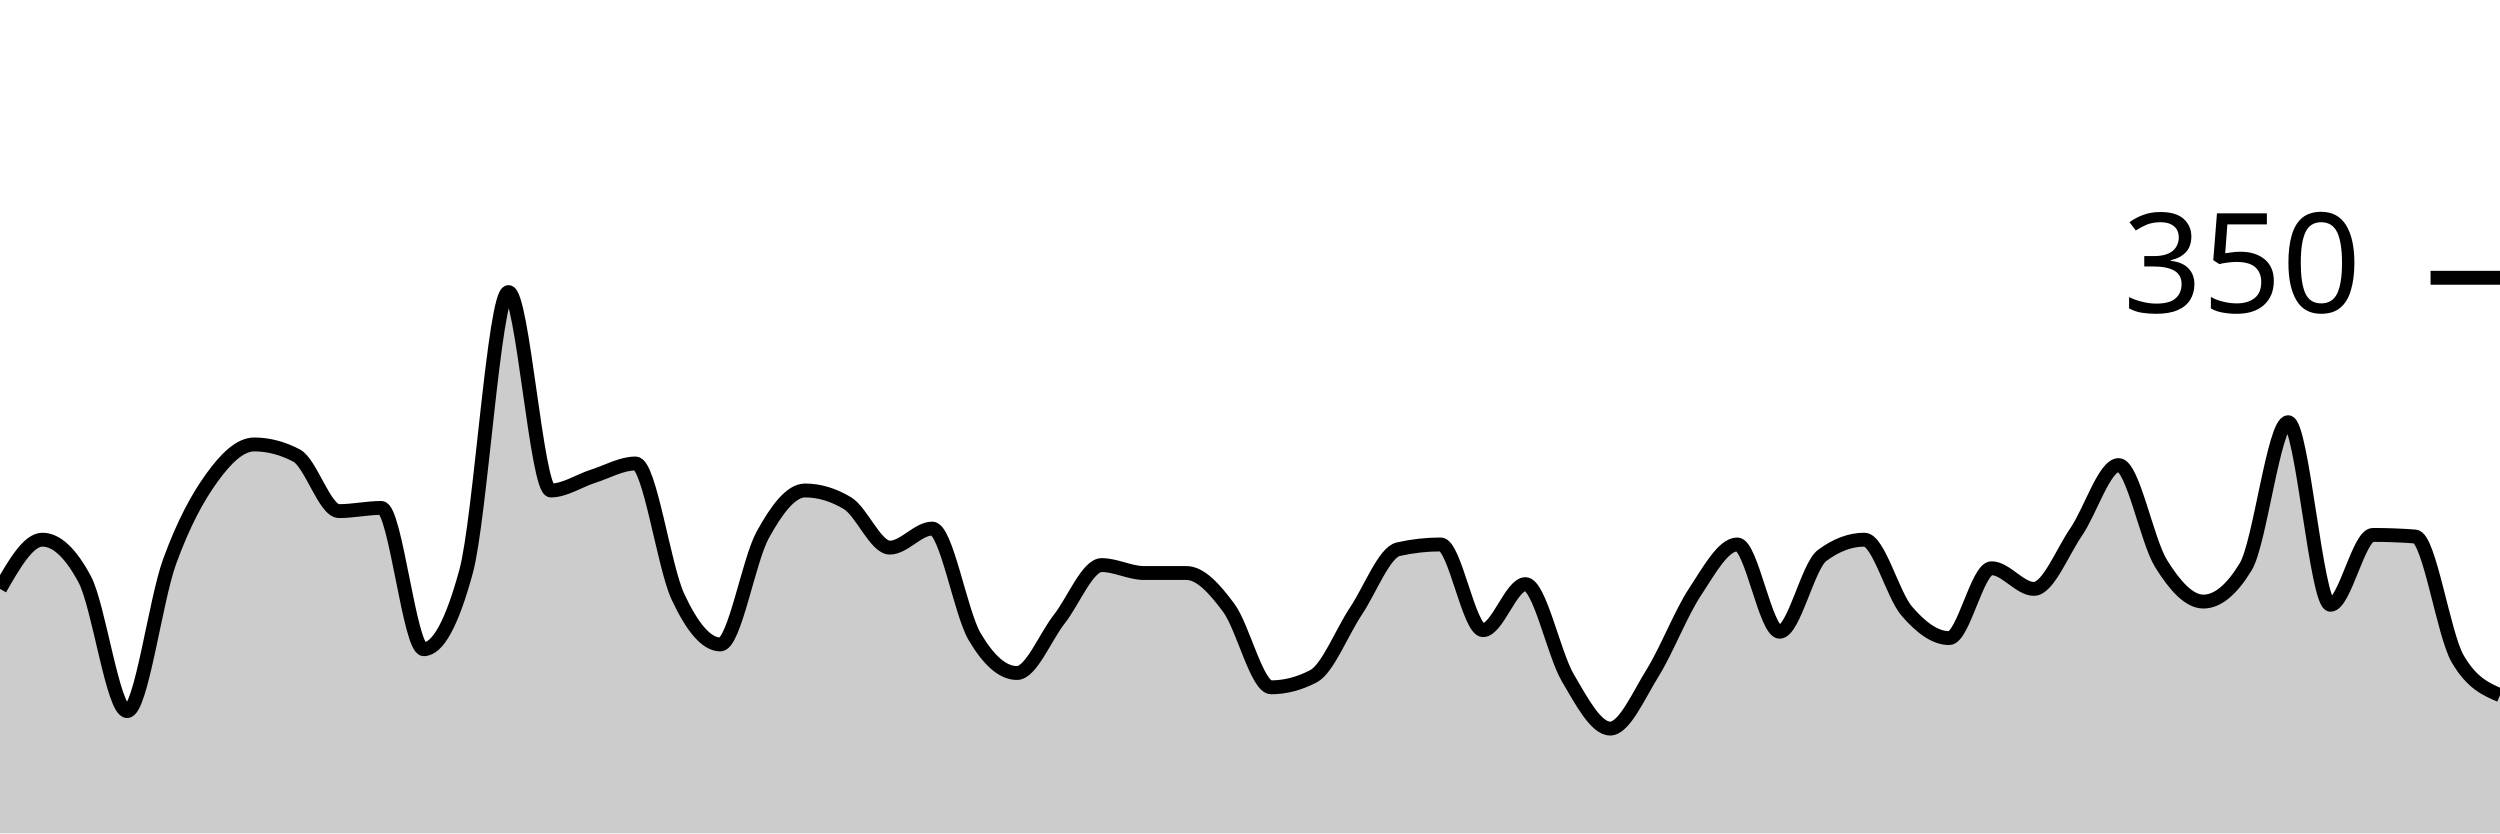
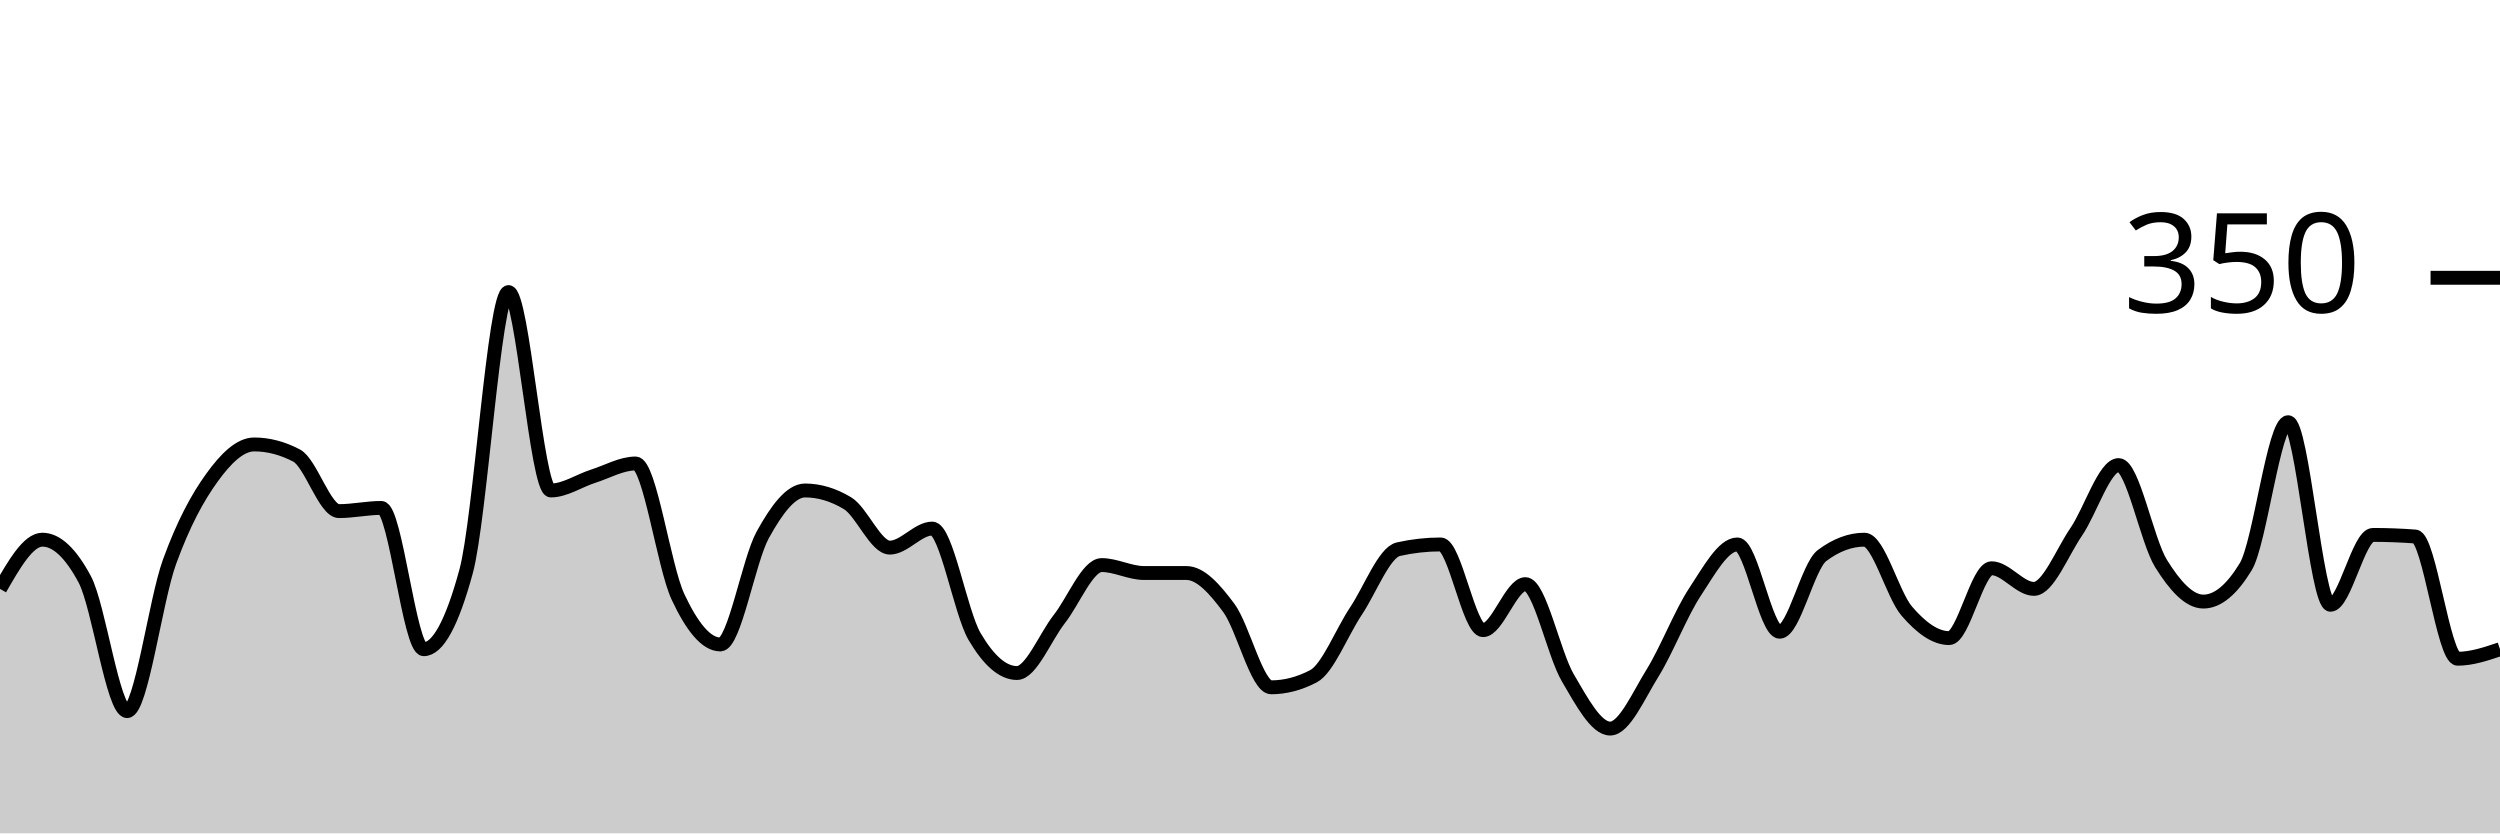
<svg xmlns="http://www.w3.org/2000/svg" viewBox="0 0 180 60">
  <g transform="translate(0,20)">
-     <path class="area" fill="rgba(0, 0, 0, 0.2)" d="M0,22.4C1.017,20.629,2.034,18.857,3.051,18.857C4.068,18.857,5.085,19.81,6.102,21.714C7.119,23.619,8.136,31.2,9.153,31.2C10.169,31.2,11.186,23.257,12.203,20.457C13.22,17.657,14.237,15.81,15.254,14.4C16.271,12.99,17.288,12,18.305,12C19.322,12,20.339,12.267,21.356,12.8C22.373,13.333,23.39,16.8,24.407,16.8C25.424,16.8,26.441,16.571,27.458,16.571C28.475,16.571,29.492,26.743,30.508,26.743C31.525,26.743,32.542,24.876,33.559,21.143C34.576,17.41,35.593,1.029,36.61,1.029C37.627,1.029,38.644,15.314,39.661,15.314C40.678,15.314,41.695,14.61,42.712,14.286C43.729,13.962,44.746,13.371,45.763,13.371C46.78,13.371,47.797,20.8,48.814,22.971C49.831,25.143,50.847,26.4,51.864,26.4C52.881,26.4,53.898,20.362,54.915,18.514C55.932,16.667,56.949,15.314,57.966,15.314C58.983,15.314,60,15.619,61.017,16.229C62.034,16.838,63.051,19.429,64.068,19.429C65.085,19.429,66.102,18.057,67.119,18.057C68.136,18.057,69.153,24.095,70.169,25.829C71.186,27.562,72.203,28.457,73.22,28.457C74.237,28.457,75.254,25.867,76.271,24.571C77.288,23.276,78.305,20.686,79.322,20.686C80.339,20.686,81.356,21.257,82.373,21.257C83.39,21.257,84.407,21.257,85.424,21.257C86.441,21.257,87.458,22.4,88.475,23.771C89.492,25.143,90.508,29.486,91.525,29.486C92.542,29.486,93.559,29.219,94.576,28.686C95.593,28.152,96.61,25.524,97.627,24C98.644,22.476,99.661,19.771,100.678,19.543C101.695,19.314,102.712,19.2,103.729,19.2C104.746,19.2,105.763,25.371,106.78,25.371C107.797,25.371,108.814,22.057,109.831,22.057C110.847,22.057,111.864,27.067,112.881,28.8C113.898,30.533,114.915,32.457,115.932,32.457C116.949,32.457,117.966,30.095,118.983,28.457C120,26.819,121.017,24.171,122.034,22.629C123.051,21.086,124.068,19.2,125.085,19.2C126.102,19.2,127.119,25.486,128.136,25.486C129.153,25.486,130.169,20.762,131.186,20C132.203,19.238,133.22,18.857,134.237,18.857C135.254,18.857,136.271,22.819,137.288,24C138.305,25.181,139.322,25.943,140.339,25.943C141.356,25.943,142.373,20.914,143.39,20.914C144.407,20.914,145.424,22.4,146.441,22.4C147.458,22.4,148.475,19.771,149.492,18.286C150.508,16.8,151.525,13.486,152.542,13.486C153.559,13.486,154.576,18.933,155.593,20.571C156.61,22.21,157.627,23.314,158.644,23.314C159.661,23.314,160.678,22.476,161.695,20.8C162.712,19.124,163.729,10.4,164.746,10.4C165.763,10.4,166.78,23.543,167.797,23.543C168.814,23.543,169.831,18.514,170.847,18.514C171.864,18.514,172.881,18.552,173.898,18.629C174.915,18.705,175.932,25.676,176.949,27.429C177.966,29.181,178.983,29.619,180,30.057L180,40C178.983,40,177.966,40,176.949,40C175.932,40,174.915,40,173.898,40C172.881,40,171.864,40,170.847,40C169.831,40,168.814,40,167.797,40C166.78,40,165.763,40,164.746,40C163.729,40,162.712,40,161.695,40C160.678,40,159.661,40,158.644,40C157.627,40,156.61,40,155.593,40C154.576,40,153.559,40,152.542,40C151.525,40,150.508,40,149.492,40C148.475,40,147.458,40,146.441,40C145.424,40,144.407,40,143.39,40C142.373,40,141.356,40,140.339,40C139.322,40,138.305,40,137.288,40C136.271,40,135.254,40,134.237,40C133.22,40,132.203,40,131.186,40C130.169,40,129.153,40,128.136,40C127.119,40,126.102,40,125.085,40C124.068,40,123.051,40,122.034,40C121.017,40,120,40,118.983,40C117.966,40,116.949,40,115.932,40C114.915,40,113.898,40,112.881,40C111.864,40,110.847,40,109.831,40C108.814,40,107.797,40,106.78,40C105.763,40,104.746,40,103.729,40C102.712,40,101.695,40,100.678,40C99.661,40,98.644,40,97.627,40C96.61,40,95.593,40,94.576,40C93.559,40,92.542,40,91.525,40C90.508,40,89.492,40,88.475,40C87.458,40,86.441,40,85.424,40C84.407,40,83.39,40,82.373,40C81.356,40,80.339,40,79.322,40C78.305,40,77.288,40,76.271,40C75.254,40,74.237,40,73.22,40C72.203,40,71.186,40,70.169,40C69.153,40,68.136,40,67.119,40C66.102,40,65.085,40,64.068,40C63.051,40,62.034,40,61.017,40C60,40,58.983,40,57.966,40C56.949,40,55.932,40,54.915,40C53.898,40,52.881,40,51.864,40C50.847,40,49.831,40,48.814,40C47.797,40,46.78,40,45.763,40C44.746,40,43.729,40,42.712,40C41.695,40,40.678,40,39.661,40C38.644,40,37.627,40,36.61,40C35.593,40,34.576,40,33.559,40C32.542,40,31.525,40,30.508,40C29.492,40,28.475,40,27.458,40C26.441,40,25.424,40,24.407,40C23.39,40,22.373,40,21.356,40C20.339,40,19.322,40,18.305,40C17.288,40,16.271,40,15.254,40C14.237,40,13.22,40,12.203,40C11.186,40,10.169,40,9.153,40C8.136,40,7.119,40,6.102,40C5.085,40,4.068,40,3.051,40C2.034,40,1.017,40,0,40Z" />
-     <path class="line" stroke="black" fill="none" d="M0,22.4C1.017,20.629,2.034,18.857,3.051,18.857C4.068,18.857,5.085,19.81,6.102,21.714C7.119,23.619,8.136,31.2,9.153,31.2C10.169,31.2,11.186,23.257,12.203,20.457C13.22,17.657,14.237,15.81,15.254,14.4C16.271,12.99,17.288,12,18.305,12C19.322,12,20.339,12.267,21.356,12.8C22.373,13.333,23.39,16.8,24.407,16.8C25.424,16.8,26.441,16.571,27.458,16.571C28.475,16.571,29.492,26.743,30.508,26.743C31.525,26.743,32.542,24.876,33.559,21.143C34.576,17.41,35.593,1.029,36.61,1.029C37.627,1.029,38.644,15.314,39.661,15.314C40.678,15.314,41.695,14.61,42.712,14.286C43.729,13.962,44.746,13.371,45.763,13.371C46.78,13.371,47.797,20.8,48.814,22.971C49.831,25.143,50.847,26.4,51.864,26.4C52.881,26.4,53.898,20.362,54.915,18.514C55.932,16.667,56.949,15.314,57.966,15.314C58.983,15.314,60,15.619,61.017,16.229C62.034,16.838,63.051,19.429,64.068,19.429C65.085,19.429,66.102,18.057,67.119,18.057C68.136,18.057,69.153,24.095,70.169,25.829C71.186,27.562,72.203,28.457,73.22,28.457C74.237,28.457,75.254,25.867,76.271,24.571C77.288,23.276,78.305,20.686,79.322,20.686C80.339,20.686,81.356,21.257,82.373,21.257C83.39,21.257,84.407,21.257,85.424,21.257C86.441,21.257,87.458,22.4,88.475,23.771C89.492,25.143,90.508,29.486,91.525,29.486C92.542,29.486,93.559,29.219,94.576,28.686C95.593,28.152,96.61,25.524,97.627,24C98.644,22.476,99.661,19.771,100.678,19.543C101.695,19.314,102.712,19.2,103.729,19.2C104.746,19.2,105.763,25.371,106.78,25.371C107.797,25.371,108.814,22.057,109.831,22.057C110.847,22.057,111.864,27.067,112.881,28.8C113.898,30.533,114.915,32.457,115.932,32.457C116.949,32.457,117.966,30.095,118.983,28.457C120,26.819,121.017,24.171,122.034,22.629C123.051,21.086,124.068,19.2,125.085,19.2C126.102,19.2,127.119,25.486,128.136,25.486C129.153,25.486,130.169,20.762,131.186,20C132.203,19.238,133.22,18.857,134.237,18.857C135.254,18.857,136.271,22.819,137.288,24C138.305,25.181,139.322,25.943,140.339,25.943C141.356,25.943,142.373,20.914,143.39,20.914C144.407,20.914,145.424,22.4,146.441,22.4C147.458,22.4,148.475,19.771,149.492,18.286C150.508,16.8,151.525,13.486,152.542,13.486C153.559,13.486,154.576,18.933,155.593,20.571C156.61,22.21,157.627,23.314,158.644,23.314C159.661,23.314,160.678,22.476,161.695,20.8C162.712,19.124,163.729,10.4,164.746,10.4C165.763,10.4,166.78,23.543,167.797,23.543C168.814,23.543,169.831,18.514,170.847,18.514C171.864,18.514,172.881,18.552,173.898,18.629C174.915,18.705,175.932,25.676,176.949,27.429C177.966,29.181,178.983,29.619,180,30.057" />
+     <path class="area" fill="rgba(0, 0, 0, 0.2)" d="M0,22.4C1.017,20.629,2.034,18.857,3.051,18.857C4.068,18.857,5.085,19.81,6.102,21.714C7.119,23.619,8.136,31.2,9.153,31.2C10.169,31.2,11.186,23.257,12.203,20.457C13.22,17.657,14.237,15.81,15.254,14.4C16.271,12.99,17.288,12,18.305,12C19.322,12,20.339,12.267,21.356,12.8C22.373,13.333,23.39,16.8,24.407,16.8C25.424,16.8,26.441,16.571,27.458,16.571C28.475,16.571,29.492,26.743,30.508,26.743C31.525,26.743,32.542,24.876,33.559,21.143C34.576,17.41,35.593,1.029,36.61,1.029C37.627,1.029,38.644,15.314,39.661,15.314C40.678,15.314,41.695,14.61,42.712,14.286C43.729,13.962,44.746,13.371,45.763,13.371C46.78,13.371,47.797,20.8,48.814,22.971C49.831,25.143,50.847,26.4,51.864,26.4C52.881,26.4,53.898,20.362,54.915,18.514C55.932,16.667,56.949,15.314,57.966,15.314C58.983,15.314,60,15.619,61.017,16.229C62.034,16.838,63.051,19.429,64.068,19.429C65.085,19.429,66.102,18.057,67.119,18.057C68.136,18.057,69.153,24.095,70.169,25.829C71.186,27.562,72.203,28.457,73.22,28.457C74.237,28.457,75.254,25.867,76.271,24.571C77.288,23.276,78.305,20.686,79.322,20.686C80.339,20.686,81.356,21.257,82.373,21.257C83.39,21.257,84.407,21.257,85.424,21.257C86.441,21.257,87.458,22.4,88.475,23.771C89.492,25.143,90.508,29.486,91.525,29.486C92.542,29.486,93.559,29.219,94.576,28.686C95.593,28.152,96.61,25.524,97.627,24C98.644,22.476,99.661,19.771,100.678,19.543C101.695,19.314,102.712,19.2,103.729,19.2C104.746,19.2,105.763,25.371,106.78,25.371C107.797,25.371,108.814,22.057,109.831,22.057C110.847,22.057,111.864,27.067,112.881,28.8C113.898,30.533,114.915,32.457,115.932,32.457C116.949,32.457,117.966,30.095,118.983,28.457C120,26.819,121.017,24.171,122.034,22.629C123.051,21.086,124.068,19.2,125.085,19.2C126.102,19.2,127.119,25.486,128.136,25.486C129.153,25.486,130.169,20.762,131.186,20C132.203,19.238,133.22,18.857,134.237,18.857C135.254,18.857,136.271,22.819,137.288,24C138.305,25.181,139.322,25.943,140.339,25.943C141.356,25.943,142.373,20.914,143.39,20.914C144.407,20.914,145.424,22.4,146.441,22.4C147.458,22.4,148.475,19.771,149.492,18.286C150.508,16.8,151.525,13.486,152.542,13.486C153.559,13.486,154.576,18.933,155.593,20.571C156.61,22.21,157.627,23.314,158.644,23.314C159.661,23.314,160.678,22.476,161.695,20.8C162.712,19.124,163.729,10.4,164.746,10.4C165.763,10.4,166.78,23.543,167.797,23.543C168.814,23.543,169.831,18.514,170.847,18.514C171.864,18.514,172.881,18.552,173.898,18.629C174.915,18.705,175.932,27.429,176.949,27.429C177.966,27.429,178.983,27.086,180,26.743L180,40C178.983,40,177.966,40,176.949,40C175.932,40,174.915,40,173.898,40C172.881,40,171.864,40,170.847,40C169.831,40,168.814,40,167.797,40C166.78,40,165.763,40,164.746,40C163.729,40,162.712,40,161.695,40C160.678,40,159.661,40,158.644,40C157.627,40,156.61,40,155.593,40C154.576,40,153.559,40,152.542,40C151.525,40,150.508,40,149.492,40C148.475,40,147.458,40,146.441,40C145.424,40,144.407,40,143.39,40C142.373,40,141.356,40,140.339,40C139.322,40,138.305,40,137.288,40C136.271,40,135.254,40,134.237,40C133.22,40,132.203,40,131.186,40C130.169,40,129.153,40,128.136,40C127.119,40,126.102,40,125.085,40C124.068,40,123.051,40,122.034,40C121.017,40,120,40,118.983,40C117.966,40,116.949,40,115.932,40C114.915,40,113.898,40,112.881,40C111.864,40,110.847,40,109.831,40C108.814,40,107.797,40,106.78,40C105.763,40,104.746,40,103.729,40C102.712,40,101.695,40,100.678,40C99.661,40,98.644,40,97.627,40C96.61,40,95.593,40,94.576,40C93.559,40,92.542,40,91.525,40C90.508,40,89.492,40,88.475,40C87.458,40,86.441,40,85.424,40C84.407,40,83.39,40,82.373,40C81.356,40,80.339,40,79.322,40C78.305,40,77.288,40,76.271,40C75.254,40,74.237,40,73.22,40C72.203,40,71.186,40,70.169,40C69.153,40,68.136,40,67.119,40C66.102,40,65.085,40,64.068,40C63.051,40,62.034,40,61.017,40C60,40,58.983,40,57.966,40C56.949,40,55.932,40,54.915,40C53.898,40,52.881,40,51.864,40C50.847,40,49.831,40,48.814,40C47.797,40,46.78,40,45.763,40C44.746,40,43.729,40,42.712,40C41.695,40,40.678,40,39.661,40C38.644,40,37.627,40,36.61,40C35.593,40,34.576,40,33.559,40C32.542,40,31.525,40,30.508,40C29.492,40,28.475,40,27.458,40C26.441,40,25.424,40,24.407,40C23.39,40,22.373,40,21.356,40C20.339,40,19.322,40,18.305,40C17.288,40,16.271,40,15.254,40C14.237,40,13.22,40,12.203,40C11.186,40,10.169,40,9.153,40C8.136,40,7.119,40,6.102,40C5.085,40,4.068,40,3.051,40C2.034,40,1.017,40,0,40Z" />
+     <path class="line" stroke="black" fill="none" d="M0,22.4C1.017,20.629,2.034,18.857,3.051,18.857C4.068,18.857,5.085,19.81,6.102,21.714C7.119,23.619,8.136,31.2,9.153,31.2C10.169,31.2,11.186,23.257,12.203,20.457C13.22,17.657,14.237,15.81,15.254,14.4C16.271,12.99,17.288,12,18.305,12C19.322,12,20.339,12.267,21.356,12.8C22.373,13.333,23.39,16.8,24.407,16.8C25.424,16.8,26.441,16.571,27.458,16.571C28.475,16.571,29.492,26.743,30.508,26.743C31.525,26.743,32.542,24.876,33.559,21.143C34.576,17.41,35.593,1.029,36.61,1.029C37.627,1.029,38.644,15.314,39.661,15.314C40.678,15.314,41.695,14.61,42.712,14.286C43.729,13.962,44.746,13.371,45.763,13.371C46.78,13.371,47.797,20.8,48.814,22.971C49.831,25.143,50.847,26.4,51.864,26.4C52.881,26.4,53.898,20.362,54.915,18.514C55.932,16.667,56.949,15.314,57.966,15.314C58.983,15.314,60,15.619,61.017,16.229C62.034,16.838,63.051,19.429,64.068,19.429C65.085,19.429,66.102,18.057,67.119,18.057C68.136,18.057,69.153,24.095,70.169,25.829C71.186,27.562,72.203,28.457,73.22,28.457C74.237,28.457,75.254,25.867,76.271,24.571C77.288,23.276,78.305,20.686,79.322,20.686C80.339,20.686,81.356,21.257,82.373,21.257C83.39,21.257,84.407,21.257,85.424,21.257C86.441,21.257,87.458,22.4,88.475,23.771C89.492,25.143,90.508,29.486,91.525,29.486C92.542,29.486,93.559,29.219,94.576,28.686C95.593,28.152,96.61,25.524,97.627,24C98.644,22.476,99.661,19.771,100.678,19.543C101.695,19.314,102.712,19.2,103.729,19.2C104.746,19.2,105.763,25.371,106.78,25.371C107.797,25.371,108.814,22.057,109.831,22.057C110.847,22.057,111.864,27.067,112.881,28.8C113.898,30.533,114.915,32.457,115.932,32.457C116.949,32.457,117.966,30.095,118.983,28.457C120,26.819,121.017,24.171,122.034,22.629C123.051,21.086,124.068,19.2,125.085,19.2C126.102,19.2,127.119,25.486,128.136,25.486C129.153,25.486,130.169,20.762,131.186,20C132.203,19.238,133.22,18.857,134.237,18.857C135.254,18.857,136.271,22.819,137.288,24C138.305,25.181,139.322,25.943,140.339,25.943C141.356,25.943,142.373,20.914,143.39,20.914C144.407,20.914,145.424,22.4,146.441,22.4C147.458,22.4,148.475,19.771,149.492,18.286C150.508,16.8,151.525,13.486,152.542,13.486C153.559,13.486,154.576,18.933,155.593,20.571C156.61,22.21,157.627,23.314,158.644,23.314C159.661,23.314,160.678,22.476,161.695,20.8C162.712,19.124,163.729,10.4,164.746,10.4C165.763,10.4,166.78,23.543,167.797,23.543C168.814,23.543,169.831,18.514,170.847,18.514C171.864,18.514,172.881,18.552,173.898,18.629C174.915,18.705,175.932,27.429,176.949,27.429C177.966,27.429,178.983,27.086,180,26.743" />
    <path class="axis-ceiling" stroke-width="1" stroke="black" fill="none" d="M175,0L180,0" />
    <text class="axis-ceiling-label" font-family="sans-serif" text-anchor="end" font-size="10px" x="170" y="2.5">350</text>
  </g>
</svg>
